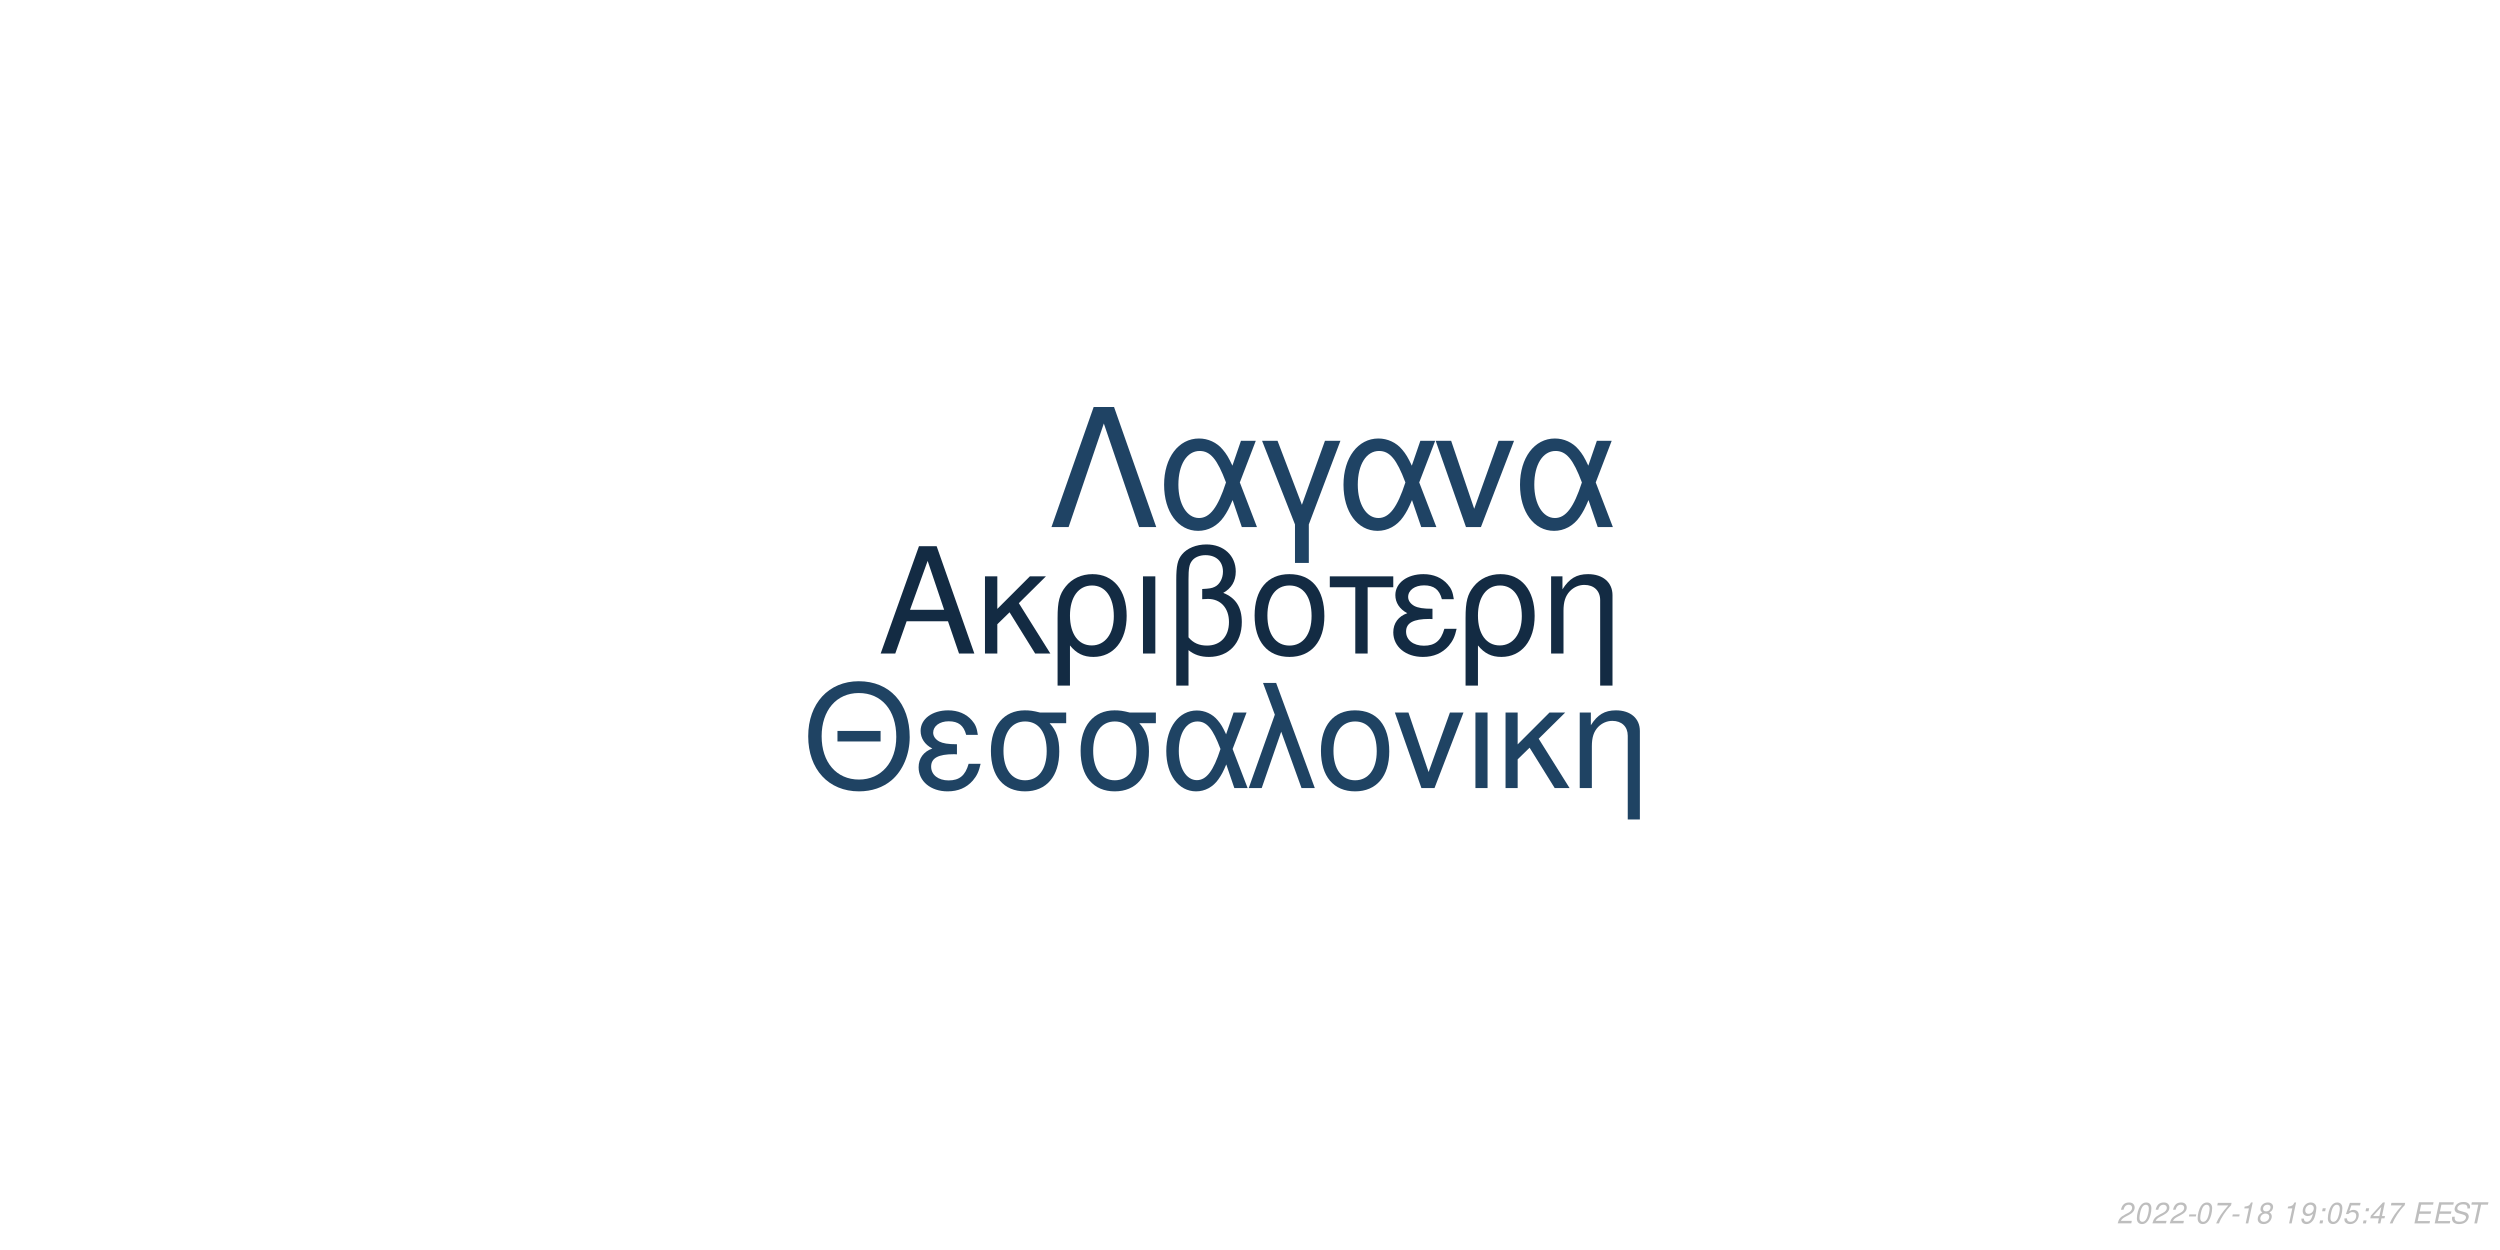
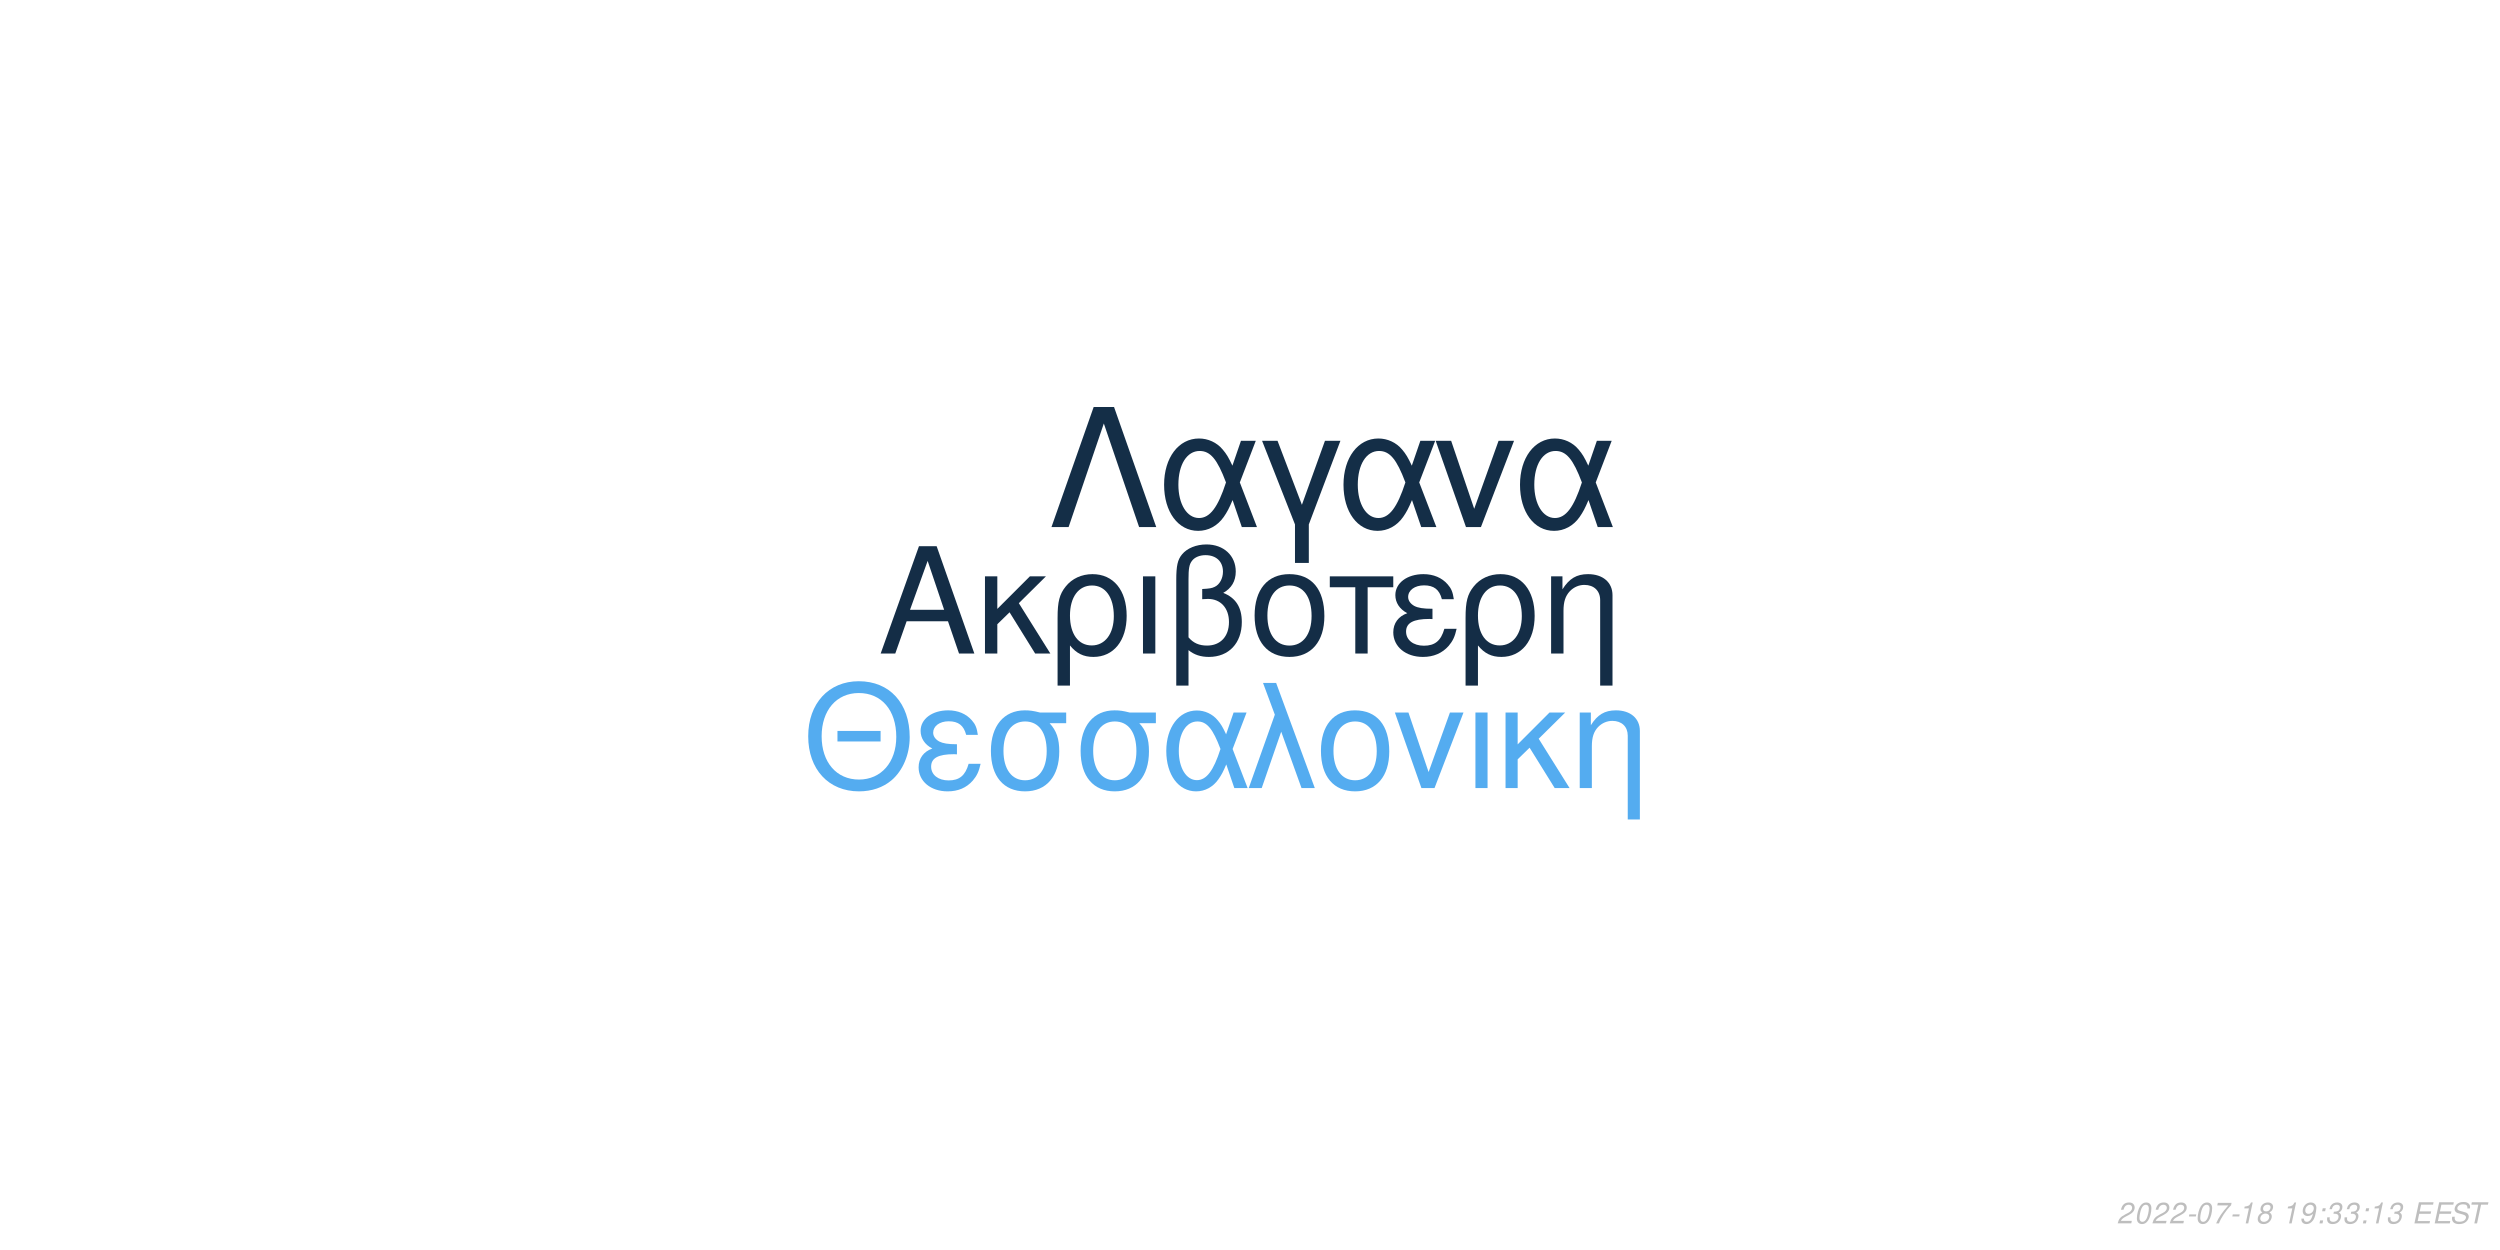
<svg xmlns="http://www.w3.org/2000/svg" xmlns:xlink="http://www.w3.org/1999/xlink" width="864pt" height="432pt" viewBox="0 0 864 432" version="1.1">
  <defs>
    <g>
      <symbol overflow="visible" id="glyph0-0">
        <path style="stroke:none;" d="" />
      </symbol>
      <symbol overflow="visible" id="glyph0-1">
        <path style="stroke:none;" d="M 24.125 -11.141 L 27.938 0 L 33.234 0 L 20.203 -37.094 L 14.094 -37.094 L 0.859 0 L 5.906 0 L 9.828 -11.141 Z M 22.797 -15.109 L 11 -15.109 L 17.094 -32.016 Z M 22.797 -15.109 " />
      </symbol>
      <symbol overflow="visible" id="glyph0-2">
        <path style="stroke:none;" d="M 7.172 -15.422 L 7.172 -26.672 L 2.906 -26.672 L 2.906 0 L 7.172 0 L 7.172 -10.125 L 11.406 -14.25 L 20.25 0 L 25.5 0 L 14.609 -17.406 L 23.969 -26.672 L 18.422 -26.672 Z M 7.172 -15.422 " />
      </symbol>
      <symbol overflow="visible" id="glyph0-3">
        <path style="stroke:none;" d="M 3 11.094 L 7.281 11.094 L 7.281 -2.797 C 9.516 -0.047 11.953 1.172 15.375 1.172 C 22.344 1.172 26.875 -4.422 26.875 -13.031 C 26.875 -21.891 22.297 -27.438 15.062 -27.438 C 11.297 -27.438 7.984 -25.906 5.797 -23.156 C 3.672 -20.516 3 -17.969 3 -12.359 Z M 14.906 -23.516 C 19.547 -23.516 22.438 -19.438 22.438 -12.922 C 22.438 -6.812 19.391 -2.797 14.812 -2.797 C 10.172 -2.797 7.281 -6.766 7.281 -13.125 C 7.281 -19.484 10.234 -23.516 14.906 -23.516 Z M 14.906 -23.516 " />
      </symbol>
      <symbol overflow="visible" id="glyph0-4">
        <path style="stroke:none;" d="M 3.516 0 L 7.781 0 L 7.781 -26.672 L 3.516 -26.672 Z M 3.516 0 " />
      </symbol>
      <symbol overflow="visible" id="glyph0-5">
        <path style="stroke:none;" d="M 4.016 11.094 L 8.25 11.094 L 8.25 -1.172 C 10.172 0.406 12.422 1.172 15.312 1.172 C 22.188 1.172 26.672 -3.609 26.672 -10.891 C 26.672 -15.984 24.578 -19.234 20.25 -20.969 C 23.109 -22.547 24.578 -25.031 24.578 -28.344 C 24.578 -33.844 20.406 -37.703 14.453 -37.703 C 10.938 -37.703 7.734 -36.391 6 -34.25 C 4.484 -32.422 4.016 -30.328 4.016 -25.391 Z M 8.25 -25.656 C 8.25 -29.359 8.5 -30.844 9.469 -32.062 C 10.375 -33.281 12.156 -34 14.094 -34 C 17.812 -34 20.156 -31.812 20.156 -28.297 C 20.156 -25.953 18.984 -23.812 17.297 -23.047 C 16.281 -22.547 15.469 -22.438 12.984 -22.297 L 12.984 -18.781 C 13.734 -18.828 14.344 -18.875 14.969 -18.875 C 19.344 -18.875 22.234 -15.719 22.234 -10.891 C 22.234 -5.906 19.281 -2.75 14.656 -2.75 C 11.953 -2.75 9.922 -3.609 8.25 -5.594 Z M 8.25 -25.656 " />
      </symbol>
      <symbol overflow="visible" id="glyph0-6">
        <path style="stroke:none;" d="M 14.094 -27.438 C 6.562 -27.438 2.094 -22.094 2.094 -13.125 C 2.094 -4.125 6.562 1.172 14.141 1.172 C 21.672 1.172 26.203 -4.172 26.203 -12.922 C 26.203 -22.188 21.828 -27.438 14.094 -27.438 Z M 14.141 -23.516 C 18.938 -23.516 21.781 -19.594 21.781 -12.984 C 21.781 -6.672 18.828 -2.75 14.141 -2.75 C 9.422 -2.75 6.516 -6.672 6.516 -13.125 C 6.516 -19.594 9.422 -23.516 14.141 -23.516 Z M 14.141 -23.516 " />
      </symbol>
      <symbol overflow="visible" id="glyph0-7">
        <path style="stroke:none;" d="M 7.891 0 L 12.156 0 L 12.156 -22.906 L 21.016 -22.906 L 21.016 -26.672 L -0.922 -26.672 L -0.922 -22.906 L 7.891 -22.906 Z M 7.891 0 " />
      </symbol>
      <symbol overflow="visible" id="glyph0-8">
        <path style="stroke:none;" d="M 14.562 -15.469 C 11.344 -15.469 9.562 -15.781 8.297 -16.438 C 6.922 -17.203 6.156 -18.328 6.156 -19.547 C 6.156 -21.891 8.453 -23.562 11.656 -23.562 C 15.062 -23.562 16.953 -22.094 17.812 -18.781 L 21.938 -18.781 C 21.578 -21.266 21.062 -22.5 19.797 -23.922 C 17.812 -26.203 14.906 -27.438 11.453 -27.438 C 5.797 -27.438 1.734 -24.375 1.734 -20.203 C 1.734 -17.609 3.156 -15.375 5.859 -13.938 C 2.797 -12.875 1.016 -10.484 1.016 -7.328 C 1.016 -2.391 5.297 1.172 11.25 1.172 C 14.969 1.172 17.906 -0.109 20.156 -2.641 C 21.578 -4.328 22.297 -5.797 22.906 -8.547 L 18.672 -8.547 C 17.5 -4.422 15.422 -2.703 11.609 -2.703 C 7.938 -2.703 5.438 -4.688 5.438 -7.578 C 5.438 -10.578 7.938 -11.953 13.484 -11.953 C 13.641 -11.953 14.094 -11.953 14.562 -11.906 Z M 14.562 -15.469 " />
      </symbol>
      <symbol overflow="visible" id="glyph0-9">
        <path style="stroke:none;" d="M 3.562 -26.672 L 3.562 0 L 7.844 0 L 7.844 -14.703 C 7.844 -17.906 8.5 -19.891 10.031 -21.531 C 11.406 -22.953 13.188 -23.719 15.062 -23.719 C 18.375 -23.719 20.516 -21.672 20.516 -18.469 L 20.516 11.094 L 24.781 11.094 L 24.781 -20.156 C 24.781 -24.578 21.469 -27.438 16.328 -27.438 C 12.359 -27.438 9.828 -25.906 7.484 -22.188 L 7.484 -26.672 Z M 3.562 -26.672 " />
      </symbol>
      <symbol overflow="visible" id="glyph1-0">
        <path style="stroke:none;" d="" />
      </symbol>
      <symbol overflow="visible" id="glyph1-1">
        <path style="stroke:none;" d="M 26.859 -19.734 L 11.953 -19.734 L 11.953 -16.094 L 26.859 -16.094 Z M 19.328 -36.922 C 8.922 -36.922 1.844 -29.25 1.844 -17.891 C 1.844 -6.484 8.875 1.141 19.391 1.141 C 23.812 1.141 27.703 -0.203 30.641 -2.688 C 34.578 -6.031 36.922 -11.656 36.922 -17.594 C 36.922 -29.297 30 -36.922 19.328 -36.922 Z M 19.328 -32.844 C 27.203 -32.844 32.281 -26.906 32.281 -17.688 C 32.281 -8.922 27.062 -2.938 19.391 -2.938 C 11.609 -2.938 6.484 -8.922 6.484 -17.891 C 6.484 -26.859 11.609 -32.844 19.328 -32.844 Z M 19.328 -32.844 " />
      </symbol>
      <symbol overflow="visible" id="glyph1-2">
        <path style="stroke:none;" d="M 14.25 -15.141 C 11.109 -15.141 9.375 -15.453 8.125 -16.094 C 6.781 -16.844 6.031 -17.938 6.031 -19.141 C 6.031 -21.422 8.266 -23.078 11.406 -23.078 C 14.75 -23.078 16.594 -21.625 17.438 -18.391 L 21.469 -18.391 C 21.125 -20.828 20.625 -22.031 19.391 -23.422 C 17.438 -25.656 14.594 -26.859 11.219 -26.859 C 5.688 -26.859 1.688 -23.875 1.688 -19.781 C 1.688 -17.234 3.094 -15.047 5.734 -13.656 C 2.734 -12.609 1 -10.266 1 -7.172 C 1 -2.344 5.188 1.141 11.016 1.141 C 14.656 1.141 17.547 -0.094 19.734 -2.594 C 21.125 -4.234 21.828 -5.688 22.422 -8.375 L 18.281 -8.375 C 17.141 -4.328 15.094 -2.641 11.359 -2.641 C 7.766 -2.641 5.328 -4.578 5.328 -7.422 C 5.328 -10.359 7.766 -11.703 13.203 -11.703 C 13.359 -11.703 13.797 -11.703 14.25 -11.656 Z M 14.25 -15.141 " />
      </symbol>
      <symbol overflow="visible" id="glyph1-3">
        <path style="stroke:none;" d="M 29 -26.109 L 19.938 -26.109 C 17.594 -26.703 16.438 -26.859 14.703 -26.859 C 7.469 -26.859 2.984 -21.469 2.984 -12.859 C 2.984 -4.031 7.375 1.141 14.797 1.141 C 22.172 1.141 26.609 -4.078 26.609 -12.656 C 26.609 -17.047 25.656 -19.828 23.266 -22.422 L 29 -22.422 Z M 14.797 -23.016 C 19.531 -23.016 22.266 -19.234 22.266 -12.75 C 22.266 -6.531 19.438 -2.688 14.797 -2.688 C 10.172 -2.688 7.328 -6.531 7.328 -12.859 C 7.328 -19.188 10.172 -23.016 14.797 -23.016 Z M 14.797 -23.016 " />
      </symbol>
      <symbol overflow="visible" id="glyph1-4">
        <path style="stroke:none;" d="M 29.344 -26.109 L 24.859 -26.109 L 22.266 -18.578 C 21.125 -21.031 20.484 -22.125 19.328 -23.469 C 17.547 -25.609 14.906 -26.812 12.156 -26.812 C 5.984 -26.812 1.594 -20.984 1.594 -12.812 C 1.594 -4.578 5.828 1.141 11.906 1.141 C 14.953 1.141 17.734 -0.344 19.625 -3.047 C 20.672 -4.531 21.281 -5.688 22.328 -8.172 L 25.109 0 L 29.703 0 L 24.516 -13.5 Z M 20.328 -13.5 C 17.891 -5.922 15.453 -2.734 12.156 -2.734 C 8.516 -2.734 5.922 -6.922 5.922 -12.812 C 5.922 -18.938 8.516 -23.016 12.359 -23.016 C 15.594 -23.016 17.688 -20.531 20.328 -13.5 Z M 20.328 -13.5 " />
      </symbol>
      <symbol overflow="visible" id="glyph1-5">
        <path style="stroke:none;" d="M 1.094 0 L 5.578 0 L 12.312 -19.484 L 19.328 0 L 23.922 0 L 10.562 -36.328 L 6.031 -36.328 L 10.109 -25.359 Z M 1.094 0 " />
      </symbol>
      <symbol overflow="visible" id="glyph1-6">
        <path style="stroke:none;" d="M 13.797 -26.859 C 6.422 -26.859 2.047 -21.625 2.047 -12.859 C 2.047 -4.031 6.422 1.141 13.859 1.141 C 21.234 1.141 25.656 -4.078 25.656 -12.656 C 25.656 -21.719 21.375 -26.859 13.797 -26.859 Z M 13.859 -23.016 C 18.531 -23.016 21.328 -19.188 21.328 -12.703 C 21.328 -6.531 18.438 -2.688 13.859 -2.688 C 9.219 -2.688 6.375 -6.531 6.375 -12.859 C 6.375 -19.188 9.219 -23.016 13.859 -23.016 Z M 13.859 -23.016 " />
      </symbol>
      <symbol overflow="visible" id="glyph1-7">
        <path style="stroke:none;" d="M 14.297 0 L 24.312 -26.109 L 19.625 -26.109 L 12.25 -5.531 L 5.281 -26.109 L 0.594 -26.109 L 9.766 0 Z M 14.297 0 " />
      </symbol>
      <symbol overflow="visible" id="glyph1-8">
        <path style="stroke:none;" d="M 3.438 0 L 7.625 0 L 7.625 -26.109 L 3.438 -26.109 Z M 3.438 0 " />
      </symbol>
      <symbol overflow="visible" id="glyph1-9">
        <path style="stroke:none;" d="M 7.031 -15.094 L 7.031 -26.109 L 2.844 -26.109 L 2.844 0 L 7.031 0 L 7.031 -9.922 L 11.156 -13.953 L 19.828 0 L 24.969 0 L 14.297 -17.047 L 23.469 -26.109 L 18.031 -26.109 Z M 7.031 -15.094 " />
      </symbol>
      <symbol overflow="visible" id="glyph1-10">
        <path style="stroke:none;" d="M 3.484 -26.109 L 3.484 0 L 7.672 0 L 7.672 -14.406 C 7.672 -17.547 8.328 -19.484 9.812 -21.078 C 11.156 -22.469 12.906 -23.219 14.75 -23.219 C 17.984 -23.219 20.078 -21.234 20.078 -18.094 L 20.078 10.859 L 24.266 10.859 L 24.266 -19.734 C 24.266 -24.062 21.031 -26.859 16 -26.859 C 12.109 -26.859 9.609 -25.359 7.328 -21.719 L 7.328 -26.109 Z M 3.484 -26.109 " />
      </symbol>
      <symbol overflow="visible" id="glyph2-0">
        <path style="stroke:none;" d="" />
      </symbol>
      <symbol overflow="visible" id="glyph2-1">
        <path style="stroke:none;" d="M 22.531 -41.484 L 15.484 -41.484 L 0.906 0 L 6.828 0 L 19 -35.797 L 31.188 0 L 37.109 0 Z M 22.531 -41.484 " />
      </symbol>
      <symbol overflow="visible" id="glyph2-2">
        <path style="stroke:none;" d="M 33.516 -29.812 L 28.391 -29.812 L 25.438 -21.219 C 24.125 -24.016 23.391 -25.266 22.078 -26.797 C 20.031 -29.25 17.016 -30.609 13.891 -30.609 C 6.828 -30.609 1.828 -23.953 1.828 -14.625 C 1.828 -5.234 6.656 1.312 13.594 1.312 C 17.078 1.312 20.266 -0.391 22.422 -3.469 C 23.609 -5.172 24.297 -6.484 25.5 -9.328 L 28.688 0 L 33.922 0 L 28 -15.422 Z M 23.219 -15.422 C 20.422 -6.766 17.641 -3.125 13.891 -3.125 C 9.734 -3.125 6.766 -7.906 6.766 -14.625 C 6.766 -21.625 9.734 -26.297 14.109 -26.297 C 17.812 -26.297 20.203 -23.453 23.219 -15.422 Z M 23.219 -15.422 " />
      </symbol>
      <symbol overflow="visible" id="glyph2-3">
        <path style="stroke:none;" d="M 12.062 12.406 L 16.844 12.406 L 16.844 -0.906 L 27.766 -29.812 L 22.422 -29.812 L 14.453 -7.688 L 6.031 -29.812 L 0.688 -29.812 L 12.062 -0.906 Z M 12.062 12.406 " />
      </symbol>
      <symbol overflow="visible" id="glyph2-4">
        <path style="stroke:none;" d="M 16.328 0 L 27.766 -29.812 L 22.422 -29.812 L 14 -6.312 L 6.031 -29.812 L 0.688 -29.812 L 11.156 0 Z M 16.328 0 " />
      </symbol>
      <symbol overflow="visible" id="glyph3-0">
        <path style="stroke:none;" d="" />
      </symbol>
      <symbol overflow="visible" id="glyph3-1">
        <path style="stroke:none;" d="M 5.234 -0.875 L 1.469 -0.875 C 1.641 -1.375 2.203 -1.891 3.109 -2.344 L 4.234 -2.938 C 5.562 -3.625 6.219 -4.469 6.219 -5.484 C 6.219 -5.938 6.062 -6.359 5.797 -6.656 C 5.469 -7.047 4.984 -7.234 4.312 -7.234 C 2.766 -7.234 1.891 -6.453 1.484 -4.734 L 2.375 -4.734 C 2.484 -5.188 2.609 -5.484 2.797 -5.75 C 3.094 -6.203 3.609 -6.453 4.188 -6.453 C 4.891 -6.453 5.344 -6.031 5.344 -5.375 C 5.344 -4.703 4.859 -4.094 4.016 -3.656 L 2.984 -3.125 C 1.234 -2.188 0.797 -1.656 0.344 -0.016 L 5.047 -0.016 Z M 5.234 -0.875 " />
      </symbol>
      <symbol overflow="visible" id="glyph3-2">
        <path style="stroke:none;" d="M 4.203 -7.234 C 3.375 -7.234 2.688 -6.812 2.125 -5.984 C 1.484 -5.047 0.984 -3.188 0.984 -1.734 C 0.984 -1.109 1.172 -0.562 1.484 -0.266 C 1.797 0.047 2.281 0.234 2.766 0.234 C 3.625 0.234 4.281 -0.156 4.859 -1.016 C 5.516 -1.953 6 -3.797 6 -5.266 C 6 -6.5 5.328 -7.234 4.203 -7.234 Z M 4.094 -6.453 C 4.734 -6.453 5.125 -5.984 5.125 -5.156 C 5.125 -4.203 4.781 -2.625 4.406 -1.812 C 3.984 -0.938 3.516 -0.547 2.875 -0.547 C 2.25 -0.547 1.875 -1.031 1.875 -1.828 C 1.875 -2.797 2.203 -4.344 2.594 -5.203 C 2.984 -6.047 3.453 -6.453 4.094 -6.453 Z M 4.094 -6.453 " />
      </symbol>
      <symbol overflow="visible" id="glyph3-3">
        <path style="stroke:none;" d="M 3.516 -3.125 L 1.125 -3.125 L 0.969 -2.406 L 3.359 -2.406 Z M 3.516 -3.125 " />
      </symbol>
      <symbol overflow="visible" id="glyph3-4">
        <path style="stroke:none;" d="M 6.703 -7.094 L 1.953 -7.094 L 1.766 -6.219 L 5.594 -6.219 C 3.344 -3.688 2.266 -2.109 1.375 0 L 2.344 0 C 3.031 -1.906 4.828 -4.594 6.547 -6.281 Z M 6.703 -7.094 " />
      </symbol>
      <symbol overflow="visible" id="glyph3-5">
        <path style="stroke:none;" d="M 3.703 -5.188 L 2.594 0 L 3.469 0 L 5.016 -7.234 L 4.438 -7.234 C 3.906 -6.156 3.688 -6.016 2.234 -5.812 L 2.109 -5.188 Z M 3.703 -5.188 " />
      </symbol>
      <symbol overflow="visible" id="glyph3-6">
        <path style="stroke:none;" d="M 4.766 -3.797 C 5.078 -3.969 5.234 -4.078 5.438 -4.234 C 5.812 -4.594 6.062 -5.172 6.062 -5.734 C 6.062 -6.625 5.344 -7.234 4.266 -7.234 C 2.812 -7.234 1.703 -6.219 1.703 -4.875 C 1.703 -4.406 1.875 -4.125 2.359 -3.812 C 1.297 -3.312 0.75 -2.516 0.75 -1.469 C 0.75 -0.438 1.547 0.234 2.812 0.234 C 3.656 0.234 4.359 -0.094 4.938 -0.734 C 5.359 -1.234 5.609 -1.859 5.609 -2.438 C 5.609 -3.047 5.312 -3.516 4.766 -3.797 Z M 4.109 -6.453 C 4.797 -6.453 5.188 -6.125 5.188 -5.578 C 5.188 -5.266 5.062 -4.922 4.859 -4.672 C 4.562 -4.312 4.188 -4.156 3.656 -4.156 C 2.984 -4.156 2.594 -4.453 2.594 -4.984 C 2.594 -5.859 3.203 -6.453 4.109 -6.453 Z M 3.453 -3.406 C 4.234 -3.406 4.734 -2.984 4.734 -2.312 C 4.734 -1.312 3.922 -0.547 2.875 -0.547 C 2.125 -0.547 1.625 -0.969 1.625 -1.625 C 1.625 -2.609 2.438 -3.406 3.453 -3.406 Z M 3.453 -3.406 " />
      </symbol>
      <symbol overflow="visible" id="glyph3-7">
        <path style="stroke:none;" d="" />
      </symbol>
      <symbol overflow="visible" id="glyph3-8">
        <path style="stroke:none;" d="M 0.844 -1.656 C 0.844 -1.547 0.844 -1.438 0.844 -1.375 C 0.844 -0.406 1.531 0.234 2.578 0.234 C 3.203 0.234 3.766 0.016 4.297 -0.438 C 4.938 -1 5.312 -1.656 5.594 -2.719 C 5.844 -3.672 6.016 -4.766 6.016 -5.375 C 6.016 -5.844 5.844 -6.328 5.547 -6.656 C 5.203 -7.031 4.703 -7.234 4.062 -7.234 C 2.516 -7.234 1.297 -5.938 1.297 -4.266 C 1.297 -3.203 1.984 -2.547 3.047 -2.547 C 3.484 -2.547 3.953 -2.672 4.281 -2.891 C 4.406 -2.984 4.547 -3.078 4.828 -3.344 C 4.438 -1.484 3.703 -0.547 2.703 -0.547 C 2.109 -0.547 1.719 -0.938 1.719 -1.547 L 1.719 -1.656 Z M 3.953 -6.453 C 4.625 -6.453 5.141 -5.953 5.141 -5.281 C 5.141 -4.188 4.312 -3.312 3.297 -3.312 C 2.594 -3.312 2.172 -3.734 2.172 -4.453 C 2.172 -5.562 2.984 -6.453 3.953 -6.453 Z M 3.953 -6.453 " />
      </symbol>
      <symbol overflow="visible" id="glyph3-9">
        <path style="stroke:none;" d="M 2.359 -1.031 L 1.312 -1.031 L 1.094 0 L 2.141 0 Z M 3.266 -5.234 L 2.219 -5.234 L 2 -4.203 L 3.047 -4.203 Z M 3.266 -5.234 " />
      </symbol>
      <symbol overflow="visible" id="glyph3-10">
-         <path style="stroke:none;" d="M 6.297 -7.094 L 2.594 -7.094 L 1.234 -3.234 L 2.047 -3.234 C 2.656 -3.766 2.938 -3.906 3.531 -3.906 C 4.328 -3.906 4.797 -3.453 4.797 -2.688 C 4.797 -1.438 3.969 -0.547 2.828 -0.547 C 2.031 -0.547 1.609 -0.938 1.578 -1.734 L 0.703 -1.734 L 0.703 -1.516 C 0.703 -0.938 0.844 -0.547 1.188 -0.266 C 1.562 0.062 2.078 0.234 2.703 0.234 C 3.656 0.234 4.391 -0.156 4.984 -0.922 C 5.422 -1.5 5.672 -2.234 5.672 -2.953 C 5.672 -4 4.938 -4.672 3.812 -4.672 C 3.328 -4.672 2.906 -4.547 2.406 -4.234 L 3.109 -6.219 L 6.109 -6.219 Z M 6.297 -7.094 " />
+         <path style="stroke:none;" d="M 2.922 -3.312 C 3.125 -3.344 3.234 -3.344 3.375 -3.344 C 4.203 -3.344 4.688 -3 4.688 -2.406 C 4.688 -1.312 3.906 -0.547 2.781 -0.547 C 2.047 -0.547 1.594 -0.938 1.594 -1.562 C 1.594 -1.719 1.609 -1.844 1.656 -2.094 L 0.766 -2.094 C 0.734 -1.797 0.719 -1.641 0.719 -1.469 C 0.719 -0.375 1.406 0.234 2.641 0.234 C 3.547 0.234 4.297 -0.078 4.812 -0.656 C 5.266 -1.156 5.562 -1.875 5.562 -2.547 C 5.562 -3.125 5.344 -3.453 4.797 -3.734 C 5.641 -4.234 6.016 -4.844 6.016 -5.734 C 6.016 -6.656 5.312 -7.234 4.203 -7.234 C 3.375 -7.234 2.672 -6.938 2.188 -6.375 C 1.891 -6.031 1.703 -5.641 1.516 -4.906 L 2.391 -4.906 C 2.5 -5.359 2.594 -5.594 2.734 -5.812 C 3.047 -6.234 3.516 -6.453 4.078 -6.453 C 4.734 -6.453 5.141 -6.125 5.141 -5.578 C 5.141 -5.188 5.016 -4.797 4.797 -4.547 C 4.516 -4.234 4 -4.062 3.266 -4.062 L 3.078 -4.062 Z M 2.922 -3.312 " />
      </symbol>
      <symbol overflow="visible" id="glyph3-11">
-         <path style="stroke:none;" d="M 3.625 -1.75 L 3.266 0 L 4.141 0 L 4.516 -1.75 L 5.562 -1.75 L 5.734 -2.531 L 4.688 -2.531 L 5.688 -7.234 L 5.016 -7.234 L 0.844 -2.672 L 0.641 -1.75 Z M 3.797 -2.531 L 1.594 -2.531 L 4.469 -5.703 Z M 3.797 -2.531 " />
+         <path style="stroke:none;" d="M 2.547 -3.312 L 6.5 -3.312 L 6.688 -4.141 L 2.719 -4.141 L 3.219 -6.469 L 7.344 -6.469 L 7.516 -7.297 L 2.453 -7.297 L 0.906 0 L 6.125 0 L 6.297 -0.812 L 2.016 -0.812 Z M 2.547 -3.312 " />
      </symbol>
      <symbol overflow="visible" id="glyph3-12">
-         <path style="stroke:none;" d="M 2.547 -3.312 L 6.5 -3.312 L 6.688 -4.141 L 2.719 -4.141 L 3.219 -6.469 L 7.344 -6.469 L 7.516 -7.297 L 2.453 -7.297 L 0.906 0 L 6.125 0 L 6.297 -0.812 L 2.016 -0.812 Z M 2.547 -3.312 " />
+         <path style="stroke:none;" d="M 7.062 -5.156 C 7.125 -5.438 7.141 -5.562 7.141 -5.703 C 7.141 -6.156 6.938 -6.594 6.594 -6.891 C 6.188 -7.25 5.656 -7.406 4.875 -7.406 C 3.844 -7.406 3.047 -7.125 2.5 -6.562 C 2.094 -6.141 1.781 -5.438 1.781 -4.922 C 1.781 -4.297 2.219 -3.766 2.891 -3.562 L 4.594 -3.094 C 5.406 -2.859 5.734 -2.578 5.734 -2.094 C 5.734 -1.781 5.547 -1.406 5.266 -1.141 C 4.844 -0.766 4.266 -0.578 3.453 -0.578 C 2.328 -0.578 1.812 -0.984 1.812 -1.906 C 1.812 -2.047 1.812 -2.125 1.844 -2.312 L 0.984 -2.312 C 0.906 -2.062 0.891 -1.906 0.891 -1.688 C 0.891 -0.484 1.797 0.234 3.297 0.234 C 4.359 0.234 5.234 -0.062 5.812 -0.609 C 6.344 -1.078 6.688 -1.797 6.688 -2.375 C 6.688 -2.641 6.609 -2.906 6.453 -3.156 C 6.234 -3.5 5.938 -3.703 5.469 -3.828 L 3.75 -4.312 C 2.984 -4.547 2.734 -4.734 2.734 -5.188 C 2.734 -5.547 2.875 -5.844 3.188 -6.109 C 3.547 -6.438 4.031 -6.594 4.703 -6.594 C 5.266 -6.594 5.688 -6.484 5.906 -6.297 C 6.094 -6.125 6.219 -5.797 6.219 -5.516 C 6.219 -5.422 6.203 -5.344 6.188 -5.156 Z M 7.062 -5.156 " />
      </symbol>
      <symbol overflow="visible" id="glyph3-13">
-         <path style="stroke:none;" d="M 7.062 -5.156 C 7.125 -5.438 7.141 -5.562 7.141 -5.703 C 7.141 -6.156 6.938 -6.594 6.594 -6.891 C 6.188 -7.25 5.656 -7.406 4.875 -7.406 C 3.844 -7.406 3.047 -7.125 2.5 -6.562 C 2.094 -6.141 1.781 -5.438 1.781 -4.922 C 1.781 -4.297 2.219 -3.766 2.891 -3.562 L 4.594 -3.094 C 5.406 -2.859 5.734 -2.578 5.734 -2.094 C 5.734 -1.781 5.547 -1.406 5.266 -1.141 C 4.844 -0.766 4.266 -0.578 3.453 -0.578 C 2.328 -0.578 1.812 -0.984 1.812 -1.906 C 1.812 -2.047 1.812 -2.125 1.844 -2.312 L 0.984 -2.312 C 0.906 -2.062 0.891 -1.906 0.891 -1.688 C 0.891 -0.484 1.797 0.234 3.297 0.234 C 4.359 0.234 5.234 -0.062 5.812 -0.609 C 6.344 -1.078 6.688 -1.797 6.688 -2.375 C 6.688 -2.641 6.609 -2.906 6.453 -3.156 C 6.234 -3.5 5.938 -3.703 5.469 -3.828 L 3.75 -4.312 C 2.984 -4.547 2.734 -4.734 2.734 -5.188 C 2.734 -5.547 2.875 -5.844 3.188 -6.109 C 3.547 -6.438 4.031 -6.594 4.703 -6.594 C 5.266 -6.594 5.688 -6.484 5.906 -6.297 C 6.094 -6.125 6.219 -5.797 6.219 -5.516 C 6.219 -5.422 6.203 -5.344 6.188 -5.156 Z M 7.062 -5.156 " />
-       </symbol>
-       <symbol overflow="visible" id="glyph3-14">
        <path style="stroke:none;" d="M 4.938 -6.469 L 7.312 -6.469 L 7.484 -7.297 L 1.75 -7.297 L 1.578 -6.469 L 3.984 -6.469 L 2.609 0 L 3.547 0 Z M 4.938 -6.469 " />
      </symbol>
    </g>
  </defs>
  <g id="surface1">
    <rect x="0" y="0" width="864" height="432" style="fill:rgb(100%,100%,100%);fill-opacity:1;stroke:none;" />
-     <g style="fill:rgb(7.451%,16.863%,26.275%);fill-opacity:1;">
+     <g style="fill:rgb(7.843%,17.647%,27.451%);fill-opacity:1;">
      <use xlink:href="#glyph0-1" x="303.5" y="225.861" />
      <use xlink:href="#glyph0-2" x="337.5" y="225.861" />
      <use xlink:href="#glyph0-3" x="362.5" y="225.861" />
      <use xlink:href="#glyph0-4" x="391.5" y="225.861" />
      <use xlink:href="#glyph0-5" x="402.5" y="225.861" />
      <use xlink:href="#glyph0-6" x="431.5" y="225.861" />
      <use xlink:href="#glyph0-7" x="460.5" y="225.861" />
      <use xlink:href="#glyph0-8" x="480.5" y="225.861" />
      <use xlink:href="#glyph0-3" x="503.5" y="225.861" />
      <use xlink:href="#glyph0-9" x="532.5" y="225.861" />
    </g>
-     <g style="fill:rgb(12.157%,26.275%,38.824%);fill-opacity:1;">
+     <g style="fill:rgb(32.941%,67.451%,94.118%);fill-opacity:1;">
      <use xlink:href="#glyph1-1" x="277.473" y="272.354" />
      <use xlink:href="#glyph1-2" x="316.473" y="272.354" />
      <use xlink:href="#glyph1-3" x="339.473" y="272.354" />
      <use xlink:href="#glyph1-3" x="370.473" y="272.354" />
      <use xlink:href="#glyph1-4" x="401.473" y="272.354" />
      <use xlink:href="#glyph1-5" x="430.473" y="272.354" />
      <use xlink:href="#glyph1-6" x="454.473" y="272.354" />
      <use xlink:href="#glyph1-7" x="481.473" y="272.354" />
      <use xlink:href="#glyph1-8" x="506.473" y="272.354" />
      <use xlink:href="#glyph1-9" x="517.473" y="272.354" />
      <use xlink:href="#glyph1-10" x="542.473" y="272.354" />
    </g>
-     <g style="fill:rgb(12.157%,26.275%,39.216%);fill-opacity:1;">
+     <g style="fill:rgb(7.843%,18.039%,27.843%);fill-opacity:1;">
      <use xlink:href="#glyph2-1" x="362.484" y="182.152" />
      <use xlink:href="#glyph2-2" x="400.484" y="182.152" />
      <use xlink:href="#glyph2-3" x="435.484" y="182.152" />
      <use xlink:href="#glyph2-2" x="462.484" y="182.152" />
      <use xlink:href="#glyph2-4" x="495.484" y="182.152" />
      <use xlink:href="#glyph2-2" x="523.484" y="182.152" />
    </g>
    <g style="fill:rgb(74.51%,74.51%,74.51%);fill-opacity:1;">
      <use xlink:href="#glyph3-1" x="731.52" y="422.81" />
      <use xlink:href="#glyph3-2" x="737.52" y="422.81" />
      <use xlink:href="#glyph3-1" x="743.52" y="422.81" />
      <use xlink:href="#glyph3-1" x="749.52" y="422.81" />
      <use xlink:href="#glyph3-3" x="755.52" y="422.81" />
      <use xlink:href="#glyph3-2" x="758.52" y="422.81" />
      <use xlink:href="#glyph3-4" x="764.52" y="422.81" />
      <use xlink:href="#glyph3-3" x="770.52" y="422.81" />
      <use xlink:href="#glyph3-5" x="773.52" y="422.81" />
      <use xlink:href="#glyph3-6" x="779.52" y="422.81" />
      <use xlink:href="#glyph3-7" x="785.52" y="422.81" />
      <use xlink:href="#glyph3-5" x="788.52" y="422.81" />
      <use xlink:href="#glyph3-8" x="794.52" y="422.81" />
      <use xlink:href="#glyph3-9" x="800.52" y="422.81" />
-       <use xlink:href="#glyph3-2" x="803.52" y="422.81" />
+       <use xlink:href="#glyph3-10" x="803.52" y="422.81" />
      <use xlink:href="#glyph3-10" x="809.52" y="422.81" />
      <use xlink:href="#glyph3-9" x="815.52" y="422.81" />
-       <use xlink:href="#glyph3-11" x="818.52" y="422.81" />
-       <use xlink:href="#glyph3-4" x="824.52" y="422.81" />
+       <use xlink:href="#glyph3-5" x="818.52" y="422.81" />
+       <use xlink:href="#glyph3-10" x="824.52" y="422.81" />
      <use xlink:href="#glyph3-7" x="830.52" y="422.81" />
-       <use xlink:href="#glyph3-12" x="833.52" y="422.81" />
-       <use xlink:href="#glyph3-12" x="840.52" y="422.81" />
-       <use xlink:href="#glyph3-13" x="846.52" y="422.81" />
-       <use xlink:href="#glyph3-14" x="852.52" y="422.81" />
+       <use xlink:href="#glyph3-11" x="833.52" y="422.81" />
+       <use xlink:href="#glyph3-11" x="840.52" y="422.81" />
+       <use xlink:href="#glyph3-12" x="846.52" y="422.81" />
+       <use xlink:href="#glyph3-13" x="852.52" y="422.81" />
    </g>
  </g>
</svg>
